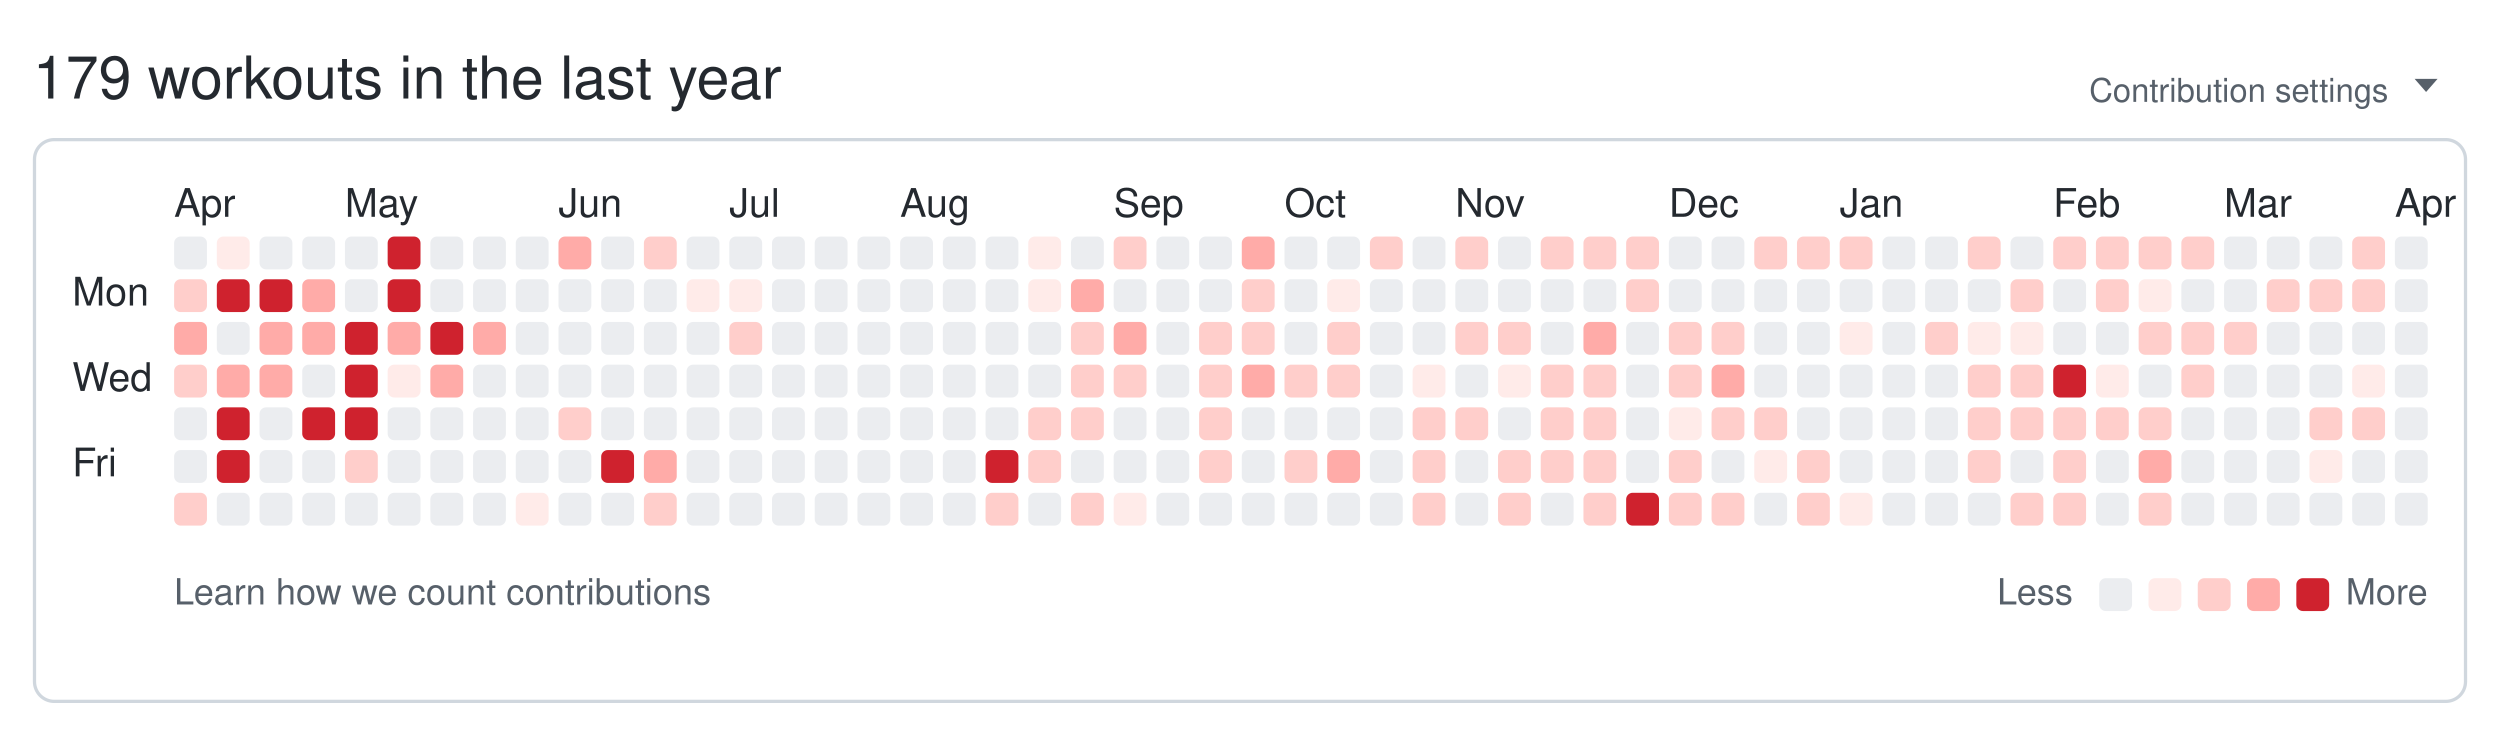
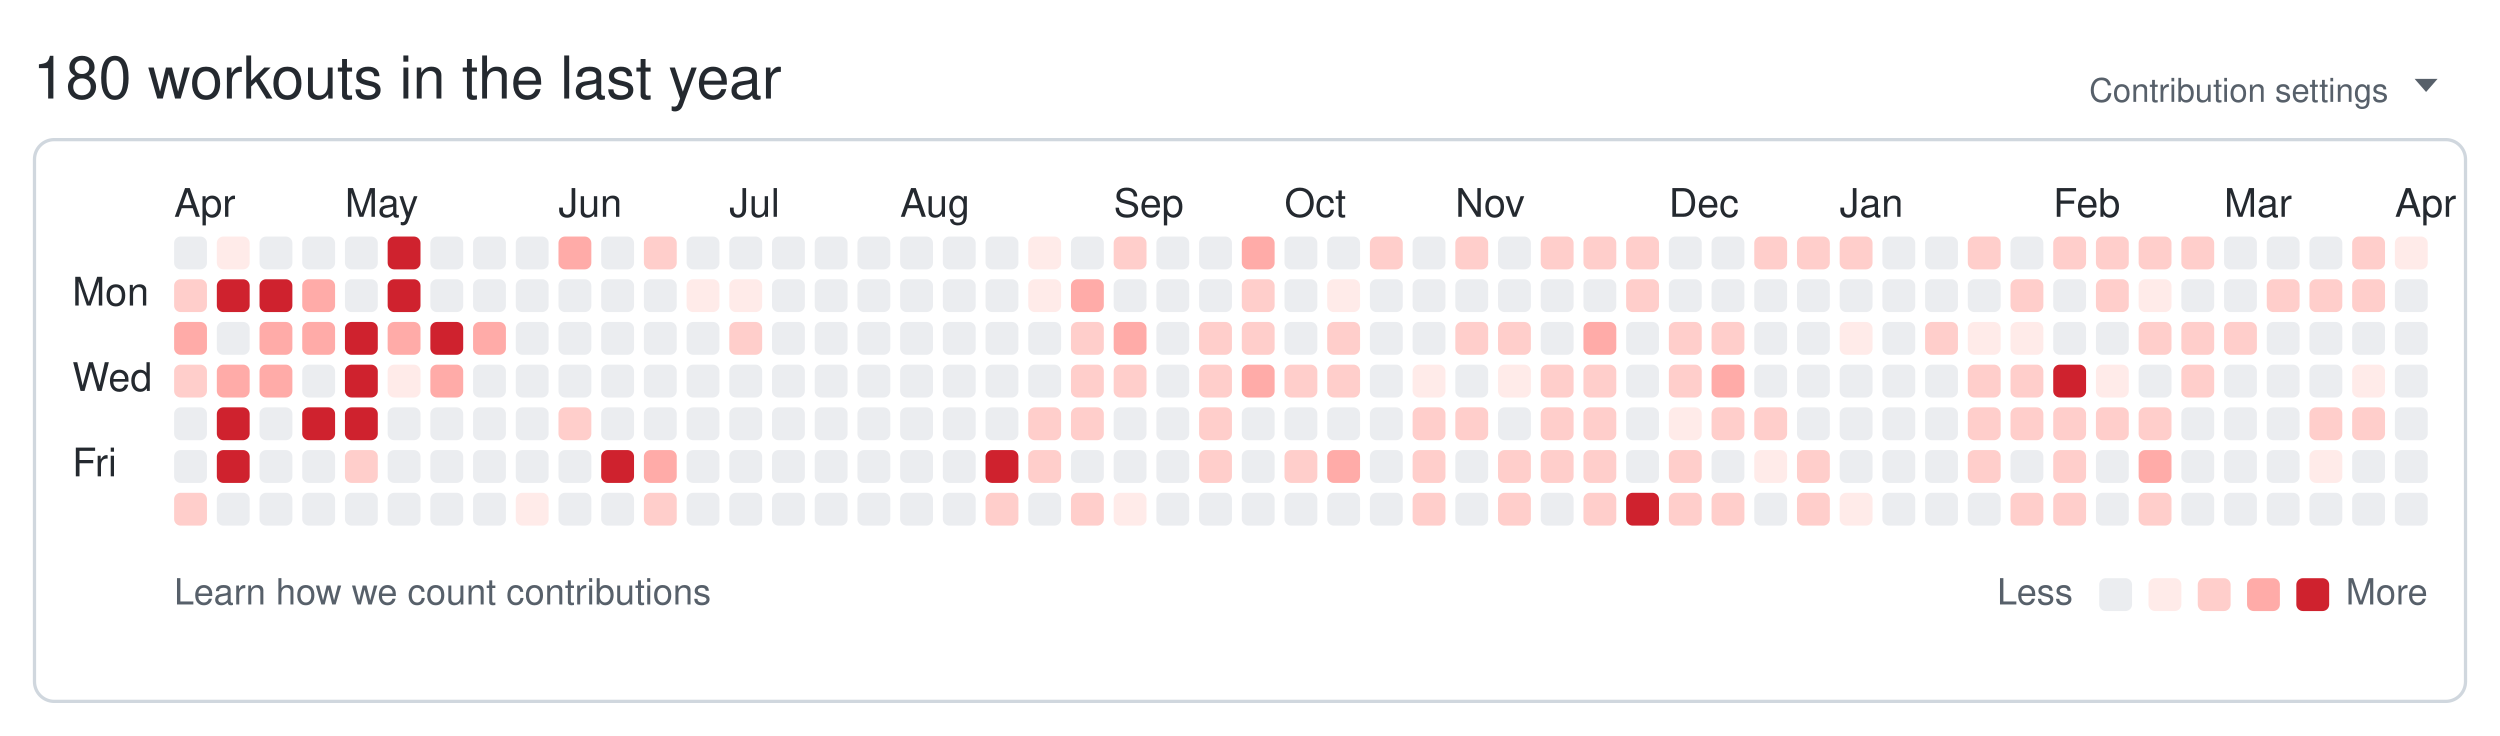
<svg xmlns="http://www.w3.org/2000/svg" width="761" height="224" viewBox="0 0 761 224" role="img" aria-labelledby="git-big-title">
-   <text class="summary" x="10" y="30" fill="#24292f" font-size="18" font-family="-apple-system,BlinkMacSystemFont,Segoe UI,Helvetica,Arial,sans-serif">179 workouts in the last year</text>
+   <text class="summary" x="10" y="30" fill="#24292f" font-size="18" font-family="-apple-system,BlinkMacSystemFont,Segoe UI,Helvetica,Arial,sans-serif">180 workouts in the last year</text>
  <text class="settings" x="727" y="31" text-anchor="end" fill="#57606a" font-size="10" font-family="-apple-system,BlinkMacSystemFont,Segoe UI,Helvetica,Arial,sans-serif">Contribution settings</text>
  <path class="settings-caret" d="M0 0h7l-3.5 4z" fill="#57606a" transform="translate(735,24)" />
  <rect class="card" x="10.5" y="42.5" width="740" height="171" rx="6" ry="6" fill="none" stroke="#d0d7de" />
  <text class="month" x="53" y="66" fill="#24292f" font-size="12" font-family="-apple-system,BlinkMacSystemFont,Segoe UI,Helvetica,Arial,sans-serif">Apr</text>
  <text class="month" x="105" y="66" fill="#24292f" font-size="12" font-family="-apple-system,BlinkMacSystemFont,Segoe UI,Helvetica,Arial,sans-serif">May</text>
  <text class="month" x="170" y="66" fill="#24292f" font-size="12" font-family="-apple-system,BlinkMacSystemFont,Segoe UI,Helvetica,Arial,sans-serif">Jun</text>
  <text class="month" x="222" y="66" fill="#24292f" font-size="12" font-family="-apple-system,BlinkMacSystemFont,Segoe UI,Helvetica,Arial,sans-serif">Jul</text>
  <text class="month" x="274" y="66" fill="#24292f" font-size="12" font-family="-apple-system,BlinkMacSystemFont,Segoe UI,Helvetica,Arial,sans-serif">Aug</text>
  <text class="month" x="339" y="66" fill="#24292f" font-size="12" font-family="-apple-system,BlinkMacSystemFont,Segoe UI,Helvetica,Arial,sans-serif">Sep</text>
  <text class="month" x="391" y="66" fill="#24292f" font-size="12" font-family="-apple-system,BlinkMacSystemFont,Segoe UI,Helvetica,Arial,sans-serif">Oct</text>
  <text class="month" x="443" y="66" fill="#24292f" font-size="12" font-family="-apple-system,BlinkMacSystemFont,Segoe UI,Helvetica,Arial,sans-serif">Nov</text>
  <text class="month" x="508" y="66" fill="#24292f" font-size="12" font-family="-apple-system,BlinkMacSystemFont,Segoe UI,Helvetica,Arial,sans-serif">Dec</text>
  <text class="month" x="560" y="66" fill="#24292f" font-size="12" font-family="-apple-system,BlinkMacSystemFont,Segoe UI,Helvetica,Arial,sans-serif">Jan</text>
  <text class="month" x="625" y="66" fill="#24292f" font-size="12" font-family="-apple-system,BlinkMacSystemFont,Segoe UI,Helvetica,Arial,sans-serif">Feb</text>
  <text class="month" x="677" y="66" fill="#24292f" font-size="12" font-family="-apple-system,BlinkMacSystemFont,Segoe UI,Helvetica,Arial,sans-serif">Mar</text>
  <text class="month" x="729" y="66" fill="#24292f" font-size="12" font-family="-apple-system,BlinkMacSystemFont,Segoe UI,Helvetica,Arial,sans-serif">Apr</text>
  <text class="wday" x="22" y="93" fill="#24292f" font-size="12" font-family="-apple-system,BlinkMacSystemFont,Segoe UI,Helvetica,Arial,sans-serif">Mon</text>
  <text class="wday" x="22" y="119" fill="#24292f" font-size="12" font-family="-apple-system,BlinkMacSystemFont,Segoe UI,Helvetica,Arial,sans-serif">Wed</text>
  <text class="wday" x="22" y="145" fill="#24292f" font-size="12" font-family="-apple-system,BlinkMacSystemFont,Segoe UI,Helvetica,Arial,sans-serif">Fri</text>
  <g>
    <rect class="day" width="10" height="10" x="53" y="72" rx="2" ry="2" data-date="2025-03-30" data-level="0" fill="#ebedf0" />
    <rect class="day" width="10" height="10" x="53" y="85" rx="2" ry="2" data-date="2025-03-31" data-level="2" fill="#ffcecb" />
    <rect class="day" width="10" height="10" x="53" y="98" rx="2" ry="2" data-date="2025-04-01" data-level="3" fill="#ffaba8" />
    <rect class="day" width="10" height="10" x="53" y="111" rx="2" ry="2" data-date="2025-04-02" data-level="2" fill="#ffcecb" />
    <rect class="day" width="10" height="10" x="53" y="124" rx="2" ry="2" data-date="2025-04-03" data-level="0" fill="#ebedf0" />
    <rect class="day" width="10" height="10" x="53" y="137" rx="2" ry="2" data-date="2025-04-04" data-level="0" fill="#ebedf0" />
    <rect class="day" width="10" height="10" x="53" y="150" rx="2" ry="2" data-date="2025-04-05" data-level="2" fill="#ffcecb" />
    <rect class="day" width="10" height="10" x="66" y="72" rx="2" ry="2" data-date="2025-04-06" data-level="1" fill="#ffebe9" />
    <rect class="day" width="10" height="10" x="66" y="85" rx="2" ry="2" data-date="2025-04-07" data-level="4" fill="#cf222e" />
    <rect class="day" width="10" height="10" x="66" y="98" rx="2" ry="2" data-date="2025-04-08" data-level="0" fill="#ebedf0" />
    <rect class="day" width="10" height="10" x="66" y="111" rx="2" ry="2" data-date="2025-04-09" data-level="3" fill="#ffaba8" />
    <rect class="day" width="10" height="10" x="66" y="124" rx="2" ry="2" data-date="2025-04-10" data-level="4" fill="#cf222e" />
    <rect class="day" width="10" height="10" x="66" y="137" rx="2" ry="2" data-date="2025-04-11" data-level="4" fill="#cf222e" />
    <rect class="day" width="10" height="10" x="66" y="150" rx="2" ry="2" data-date="2025-04-12" data-level="0" fill="#ebedf0" />
    <rect class="day" width="10" height="10" x="79" y="72" rx="2" ry="2" data-date="2025-04-13" data-level="0" fill="#ebedf0" />
    <rect class="day" width="10" height="10" x="79" y="85" rx="2" ry="2" data-date="2025-04-14" data-level="4" fill="#cf222e" />
    <rect class="day" width="10" height="10" x="79" y="98" rx="2" ry="2" data-date="2025-04-15" data-level="3" fill="#ffaba8" />
    <rect class="day" width="10" height="10" x="79" y="111" rx="2" ry="2" data-date="2025-04-16" data-level="3" fill="#ffaba8" />
    <rect class="day" width="10" height="10" x="79" y="124" rx="2" ry="2" data-date="2025-04-17" data-level="0" fill="#ebedf0" />
    <rect class="day" width="10" height="10" x="79" y="137" rx="2" ry="2" data-date="2025-04-18" data-level="0" fill="#ebedf0" />
    <rect class="day" width="10" height="10" x="79" y="150" rx="2" ry="2" data-date="2025-04-19" data-level="0" fill="#ebedf0" />
    <rect class="day" width="10" height="10" x="92" y="72" rx="2" ry="2" data-date="2025-04-20" data-level="0" fill="#ebedf0" />
    <rect class="day" width="10" height="10" x="92" y="85" rx="2" ry="2" data-date="2025-04-21" data-level="3" fill="#ffaba8" />
    <rect class="day" width="10" height="10" x="92" y="98" rx="2" ry="2" data-date="2025-04-22" data-level="3" fill="#ffaba8" />
    <rect class="day" width="10" height="10" x="92" y="111" rx="2" ry="2" data-date="2025-04-23" data-level="0" fill="#ebedf0" />
    <rect class="day" width="10" height="10" x="92" y="124" rx="2" ry="2" data-date="2025-04-24" data-level="4" fill="#cf222e" />
    <rect class="day" width="10" height="10" x="92" y="137" rx="2" ry="2" data-date="2025-04-25" data-level="0" fill="#ebedf0" />
    <rect class="day" width="10" height="10" x="92" y="150" rx="2" ry="2" data-date="2025-04-26" data-level="0" fill="#ebedf0" />
    <rect class="day" width="10" height="10" x="105" y="72" rx="2" ry="2" data-date="2025-04-27" data-level="0" fill="#ebedf0" />
    <rect class="day" width="10" height="10" x="105" y="85" rx="2" ry="2" data-date="2025-04-28" data-level="0" fill="#ebedf0" />
    <rect class="day" width="10" height="10" x="105" y="98" rx="2" ry="2" data-date="2025-04-29" data-level="4" fill="#cf222e" />
    <rect class="day" width="10" height="10" x="105" y="111" rx="2" ry="2" data-date="2025-04-30" data-level="4" fill="#cf222e" />
    <rect class="day" width="10" height="10" x="105" y="124" rx="2" ry="2" data-date="2025-05-01" data-level="4" fill="#cf222e" />
    <rect class="day" width="10" height="10" x="105" y="137" rx="2" ry="2" data-date="2025-05-02" data-level="2" fill="#ffcecb" />
    <rect class="day" width="10" height="10" x="105" y="150" rx="2" ry="2" data-date="2025-05-03" data-level="0" fill="#ebedf0" />
    <rect class="day" width="10" height="10" x="118" y="72" rx="2" ry="2" data-date="2025-05-04" data-level="4" fill="#cf222e" />
    <rect class="day" width="10" height="10" x="118" y="85" rx="2" ry="2" data-date="2025-05-05" data-level="4" fill="#cf222e" />
    <rect class="day" width="10" height="10" x="118" y="98" rx="2" ry="2" data-date="2025-05-06" data-level="3" fill="#ffaba8" />
    <rect class="day" width="10" height="10" x="118" y="111" rx="2" ry="2" data-date="2025-05-07" data-level="1" fill="#ffebe9" />
    <rect class="day" width="10" height="10" x="118" y="124" rx="2" ry="2" data-date="2025-05-08" data-level="0" fill="#ebedf0" />
    <rect class="day" width="10" height="10" x="118" y="137" rx="2" ry="2" data-date="2025-05-09" data-level="0" fill="#ebedf0" />
    <rect class="day" width="10" height="10" x="118" y="150" rx="2" ry="2" data-date="2025-05-10" data-level="0" fill="#ebedf0" />
    <rect class="day" width="10" height="10" x="131" y="72" rx="2" ry="2" data-date="2025-05-11" data-level="0" fill="#ebedf0" />
    <rect class="day" width="10" height="10" x="131" y="85" rx="2" ry="2" data-date="2025-05-12" data-level="0" fill="#ebedf0" />
    <rect class="day" width="10" height="10" x="131" y="98" rx="2" ry="2" data-date="2025-05-13" data-level="4" fill="#cf222e" />
    <rect class="day" width="10" height="10" x="131" y="111" rx="2" ry="2" data-date="2025-05-14" data-level="3" fill="#ffaba8" />
    <rect class="day" width="10" height="10" x="131" y="124" rx="2" ry="2" data-date="2025-05-15" data-level="0" fill="#ebedf0" />
    <rect class="day" width="10" height="10" x="131" y="137" rx="2" ry="2" data-date="2025-05-16" data-level="0" fill="#ebedf0" />
    <rect class="day" width="10" height="10" x="131" y="150" rx="2" ry="2" data-date="2025-05-17" data-level="0" fill="#ebedf0" />
    <rect class="day" width="10" height="10" x="144" y="72" rx="2" ry="2" data-date="2025-05-18" data-level="0" fill="#ebedf0" />
    <rect class="day" width="10" height="10" x="144" y="85" rx="2" ry="2" data-date="2025-05-19" data-level="0" fill="#ebedf0" />
    <rect class="day" width="10" height="10" x="144" y="98" rx="2" ry="2" data-date="2025-05-20" data-level="3" fill="#ffaba8" />
    <rect class="day" width="10" height="10" x="144" y="111" rx="2" ry="2" data-date="2025-05-21" data-level="0" fill="#ebedf0" />
    <rect class="day" width="10" height="10" x="144" y="124" rx="2" ry="2" data-date="2025-05-22" data-level="0" fill="#ebedf0" />
    <rect class="day" width="10" height="10" x="144" y="137" rx="2" ry="2" data-date="2025-05-23" data-level="0" fill="#ebedf0" />
    <rect class="day" width="10" height="10" x="144" y="150" rx="2" ry="2" data-date="2025-05-24" data-level="0" fill="#ebedf0" />
    <rect class="day" width="10" height="10" x="157" y="72" rx="2" ry="2" data-date="2025-05-25" data-level="0" fill="#ebedf0" />
    <rect class="day" width="10" height="10" x="157" y="85" rx="2" ry="2" data-date="2025-05-26" data-level="0" fill="#ebedf0" />
    <rect class="day" width="10" height="10" x="157" y="98" rx="2" ry="2" data-date="2025-05-27" data-level="0" fill="#ebedf0" />
    <rect class="day" width="10" height="10" x="157" y="111" rx="2" ry="2" data-date="2025-05-28" data-level="0" fill="#ebedf0" />
    <rect class="day" width="10" height="10" x="157" y="124" rx="2" ry="2" data-date="2025-05-29" data-level="0" fill="#ebedf0" />
    <rect class="day" width="10" height="10" x="157" y="137" rx="2" ry="2" data-date="2025-05-30" data-level="0" fill="#ebedf0" />
    <rect class="day" width="10" height="10" x="157" y="150" rx="2" ry="2" data-date="2025-05-31" data-level="1" fill="#ffebe9" />
    <rect class="day" width="10" height="10" x="170" y="72" rx="2" ry="2" data-date="2025-06-01" data-level="3" fill="#ffaba8" />
    <rect class="day" width="10" height="10" x="170" y="85" rx="2" ry="2" data-date="2025-06-02" data-level="0" fill="#ebedf0" />
    <rect class="day" width="10" height="10" x="170" y="98" rx="2" ry="2" data-date="2025-06-03" data-level="0" fill="#ebedf0" />
    <rect class="day" width="10" height="10" x="170" y="111" rx="2" ry="2" data-date="2025-06-04" data-level="0" fill="#ebedf0" />
    <rect class="day" width="10" height="10" x="170" y="124" rx="2" ry="2" data-date="2025-06-05" data-level="2" fill="#ffcecb" />
    <rect class="day" width="10" height="10" x="170" y="137" rx="2" ry="2" data-date="2025-06-06" data-level="0" fill="#ebedf0" />
    <rect class="day" width="10" height="10" x="170" y="150" rx="2" ry="2" data-date="2025-06-07" data-level="0" fill="#ebedf0" />
    <rect class="day" width="10" height="10" x="183" y="72" rx="2" ry="2" data-date="2025-06-08" data-level="0" fill="#ebedf0" />
    <rect class="day" width="10" height="10" x="183" y="85" rx="2" ry="2" data-date="2025-06-09" data-level="0" fill="#ebedf0" />
    <rect class="day" width="10" height="10" x="183" y="98" rx="2" ry="2" data-date="2025-06-10" data-level="0" fill="#ebedf0" />
    <rect class="day" width="10" height="10" x="183" y="111" rx="2" ry="2" data-date="2025-06-11" data-level="0" fill="#ebedf0" />
    <rect class="day" width="10" height="10" x="183" y="124" rx="2" ry="2" data-date="2025-06-12" data-level="0" fill="#ebedf0" />
    <rect class="day" width="10" height="10" x="183" y="137" rx="2" ry="2" data-date="2025-06-13" data-level="4" fill="#cf222e" />
    <rect class="day" width="10" height="10" x="183" y="150" rx="2" ry="2" data-date="2025-06-14" data-level="0" fill="#ebedf0" />
    <rect class="day" width="10" height="10" x="196" y="72" rx="2" ry="2" data-date="2025-06-15" data-level="2" fill="#ffcecb" />
    <rect class="day" width="10" height="10" x="196" y="85" rx="2" ry="2" data-date="2025-06-16" data-level="0" fill="#ebedf0" />
    <rect class="day" width="10" height="10" x="196" y="98" rx="2" ry="2" data-date="2025-06-17" data-level="0" fill="#ebedf0" />
    <rect class="day" width="10" height="10" x="196" y="111" rx="2" ry="2" data-date="2025-06-18" data-level="0" fill="#ebedf0" />
    <rect class="day" width="10" height="10" x="196" y="124" rx="2" ry="2" data-date="2025-06-19" data-level="0" fill="#ebedf0" />
    <rect class="day" width="10" height="10" x="196" y="137" rx="2" ry="2" data-date="2025-06-20" data-level="3" fill="#ffaba8" />
    <rect class="day" width="10" height="10" x="196" y="150" rx="2" ry="2" data-date="2025-06-21" data-level="2" fill="#ffcecb" />
    <rect class="day" width="10" height="10" x="209" y="72" rx="2" ry="2" data-date="2025-06-22" data-level="0" fill="#ebedf0" />
    <rect class="day" width="10" height="10" x="209" y="85" rx="2" ry="2" data-date="2025-06-23" data-level="1" fill="#ffebe9" />
    <rect class="day" width="10" height="10" x="209" y="98" rx="2" ry="2" data-date="2025-06-24" data-level="0" fill="#ebedf0" />
    <rect class="day" width="10" height="10" x="209" y="111" rx="2" ry="2" data-date="2025-06-25" data-level="0" fill="#ebedf0" />
    <rect class="day" width="10" height="10" x="209" y="124" rx="2" ry="2" data-date="2025-06-26" data-level="0" fill="#ebedf0" />
    <rect class="day" width="10" height="10" x="209" y="137" rx="2" ry="2" data-date="2025-06-27" data-level="0" fill="#ebedf0" />
    <rect class="day" width="10" height="10" x="209" y="150" rx="2" ry="2" data-date="2025-06-28" data-level="0" fill="#ebedf0" />
    <rect class="day" width="10" height="10" x="222" y="72" rx="2" ry="2" data-date="2025-06-29" data-level="0" fill="#ebedf0" />
    <rect class="day" width="10" height="10" x="222" y="85" rx="2" ry="2" data-date="2025-06-30" data-level="1" fill="#ffebe9" />
    <rect class="day" width="10" height="10" x="222" y="98" rx="2" ry="2" data-date="2025-07-01" data-level="2" fill="#ffcecb" />
    <rect class="day" width="10" height="10" x="222" y="111" rx="2" ry="2" data-date="2025-07-02" data-level="0" fill="#ebedf0" />
    <rect class="day" width="10" height="10" x="222" y="124" rx="2" ry="2" data-date="2025-07-03" data-level="0" fill="#ebedf0" />
    <rect class="day" width="10" height="10" x="222" y="137" rx="2" ry="2" data-date="2025-07-04" data-level="0" fill="#ebedf0" />
    <rect class="day" width="10" height="10" x="222" y="150" rx="2" ry="2" data-date="2025-07-05" data-level="0" fill="#ebedf0" />
    <rect class="day" width="10" height="10" x="235" y="72" rx="2" ry="2" data-date="2025-07-06" data-level="0" fill="#ebedf0" />
    <rect class="day" width="10" height="10" x="235" y="85" rx="2" ry="2" data-date="2025-07-07" data-level="0" fill="#ebedf0" />
    <rect class="day" width="10" height="10" x="235" y="98" rx="2" ry="2" data-date="2025-07-08" data-level="0" fill="#ebedf0" />
    <rect class="day" width="10" height="10" x="235" y="111" rx="2" ry="2" data-date="2025-07-09" data-level="0" fill="#ebedf0" />
    <rect class="day" width="10" height="10" x="235" y="124" rx="2" ry="2" data-date="2025-07-10" data-level="0" fill="#ebedf0" />
    <rect class="day" width="10" height="10" x="235" y="137" rx="2" ry="2" data-date="2025-07-11" data-level="0" fill="#ebedf0" />
    <rect class="day" width="10" height="10" x="235" y="150" rx="2" ry="2" data-date="2025-07-12" data-level="0" fill="#ebedf0" />
    <rect class="day" width="10" height="10" x="248" y="72" rx="2" ry="2" data-date="2025-07-13" data-level="0" fill="#ebedf0" />
    <rect class="day" width="10" height="10" x="248" y="85" rx="2" ry="2" data-date="2025-07-14" data-level="0" fill="#ebedf0" />
    <rect class="day" width="10" height="10" x="248" y="98" rx="2" ry="2" data-date="2025-07-15" data-level="0" fill="#ebedf0" />
    <rect class="day" width="10" height="10" x="248" y="111" rx="2" ry="2" data-date="2025-07-16" data-level="0" fill="#ebedf0" />
    <rect class="day" width="10" height="10" x="248" y="124" rx="2" ry="2" data-date="2025-07-17" data-level="0" fill="#ebedf0" />
    <rect class="day" width="10" height="10" x="248" y="137" rx="2" ry="2" data-date="2025-07-18" data-level="0" fill="#ebedf0" />
    <rect class="day" width="10" height="10" x="248" y="150" rx="2" ry="2" data-date="2025-07-19" data-level="0" fill="#ebedf0" />
    <rect class="day" width="10" height="10" x="261" y="72" rx="2" ry="2" data-date="2025-07-20" data-level="0" fill="#ebedf0" />
    <rect class="day" width="10" height="10" x="261" y="85" rx="2" ry="2" data-date="2025-07-21" data-level="0" fill="#ebedf0" />
    <rect class="day" width="10" height="10" x="261" y="98" rx="2" ry="2" data-date="2025-07-22" data-level="0" fill="#ebedf0" />
    <rect class="day" width="10" height="10" x="261" y="111" rx="2" ry="2" data-date="2025-07-23" data-level="0" fill="#ebedf0" />
    <rect class="day" width="10" height="10" x="261" y="124" rx="2" ry="2" data-date="2025-07-24" data-level="0" fill="#ebedf0" />
    <rect class="day" width="10" height="10" x="261" y="137" rx="2" ry="2" data-date="2025-07-25" data-level="0" fill="#ebedf0" />
    <rect class="day" width="10" height="10" x="261" y="150" rx="2" ry="2" data-date="2025-07-26" data-level="0" fill="#ebedf0" />
    <rect class="day" width="10" height="10" x="274" y="72" rx="2" ry="2" data-date="2025-07-27" data-level="0" fill="#ebedf0" />
    <rect class="day" width="10" height="10" x="274" y="85" rx="2" ry="2" data-date="2025-07-28" data-level="0" fill="#ebedf0" />
    <rect class="day" width="10" height="10" x="274" y="98" rx="2" ry="2" data-date="2025-07-29" data-level="0" fill="#ebedf0" />
    <rect class="day" width="10" height="10" x="274" y="111" rx="2" ry="2" data-date="2025-07-30" data-level="0" fill="#ebedf0" />
    <rect class="day" width="10" height="10" x="274" y="124" rx="2" ry="2" data-date="2025-07-31" data-level="0" fill="#ebedf0" />
    <rect class="day" width="10" height="10" x="274" y="137" rx="2" ry="2" data-date="2025-08-01" data-level="0" fill="#ebedf0" />
    <rect class="day" width="10" height="10" x="274" y="150" rx="2" ry="2" data-date="2025-08-02" data-level="0" fill="#ebedf0" />
    <rect class="day" width="10" height="10" x="287" y="72" rx="2" ry="2" data-date="2025-08-03" data-level="0" fill="#ebedf0" />
    <rect class="day" width="10" height="10" x="287" y="85" rx="2" ry="2" data-date="2025-08-04" data-level="0" fill="#ebedf0" />
    <rect class="day" width="10" height="10" x="287" y="98" rx="2" ry="2" data-date="2025-08-05" data-level="0" fill="#ebedf0" />
    <rect class="day" width="10" height="10" x="287" y="111" rx="2" ry="2" data-date="2025-08-06" data-level="0" fill="#ebedf0" />
    <rect class="day" width="10" height="10" x="287" y="124" rx="2" ry="2" data-date="2025-08-07" data-level="0" fill="#ebedf0" />
    <rect class="day" width="10" height="10" x="287" y="137" rx="2" ry="2" data-date="2025-08-08" data-level="0" fill="#ebedf0" />
    <rect class="day" width="10" height="10" x="287" y="150" rx="2" ry="2" data-date="2025-08-09" data-level="0" fill="#ebedf0" />
    <rect class="day" width="10" height="10" x="300" y="72" rx="2" ry="2" data-date="2025-08-10" data-level="0" fill="#ebedf0" />
    <rect class="day" width="10" height="10" x="300" y="85" rx="2" ry="2" data-date="2025-08-11" data-level="0" fill="#ebedf0" />
    <rect class="day" width="10" height="10" x="300" y="98" rx="2" ry="2" data-date="2025-08-12" data-level="0" fill="#ebedf0" />
    <rect class="day" width="10" height="10" x="300" y="111" rx="2" ry="2" data-date="2025-08-13" data-level="0" fill="#ebedf0" />
    <rect class="day" width="10" height="10" x="300" y="124" rx="2" ry="2" data-date="2025-08-14" data-level="0" fill="#ebedf0" />
    <rect class="day" width="10" height="10" x="300" y="137" rx="2" ry="2" data-date="2025-08-15" data-level="4" fill="#cf222e" />
    <rect class="day" width="10" height="10" x="300" y="150" rx="2" ry="2" data-date="2025-08-16" data-level="2" fill="#ffcecb" />
    <rect class="day" width="10" height="10" x="313" y="72" rx="2" ry="2" data-date="2025-08-17" data-level="1" fill="#ffebe9" />
    <rect class="day" width="10" height="10" x="313" y="85" rx="2" ry="2" data-date="2025-08-18" data-level="1" fill="#ffebe9" />
    <rect class="day" width="10" height="10" x="313" y="98" rx="2" ry="2" data-date="2025-08-19" data-level="0" fill="#ebedf0" />
    <rect class="day" width="10" height="10" x="313" y="111" rx="2" ry="2" data-date="2025-08-20" data-level="0" fill="#ebedf0" />
    <rect class="day" width="10" height="10" x="313" y="124" rx="2" ry="2" data-date="2025-08-21" data-level="2" fill="#ffcecb" />
    <rect class="day" width="10" height="10" x="313" y="137" rx="2" ry="2" data-date="2025-08-22" data-level="2" fill="#ffcecb" />
    <rect class="day" width="10" height="10" x="313" y="150" rx="2" ry="2" data-date="2025-08-23" data-level="0" fill="#ebedf0" />
    <rect class="day" width="10" height="10" x="326" y="72" rx="2" ry="2" data-date="2025-08-24" data-level="0" fill="#ebedf0" />
    <rect class="day" width="10" height="10" x="326" y="85" rx="2" ry="2" data-date="2025-08-25" data-level="3" fill="#ffaba8" />
    <rect class="day" width="10" height="10" x="326" y="98" rx="2" ry="2" data-date="2025-08-26" data-level="2" fill="#ffcecb" />
    <rect class="day" width="10" height="10" x="326" y="111" rx="2" ry="2" data-date="2025-08-27" data-level="2" fill="#ffcecb" />
    <rect class="day" width="10" height="10" x="326" y="124" rx="2" ry="2" data-date="2025-08-28" data-level="2" fill="#ffcecb" />
    <rect class="day" width="10" height="10" x="326" y="137" rx="2" ry="2" data-date="2025-08-29" data-level="0" fill="#ebedf0" />
    <rect class="day" width="10" height="10" x="326" y="150" rx="2" ry="2" data-date="2025-08-30" data-level="2" fill="#ffcecb" />
    <rect class="day" width="10" height="10" x="339" y="72" rx="2" ry="2" data-date="2025-08-31" data-level="2" fill="#ffcecb" />
    <rect class="day" width="10" height="10" x="339" y="85" rx="2" ry="2" data-date="2025-09-01" data-level="0" fill="#ebedf0" />
    <rect class="day" width="10" height="10" x="339" y="98" rx="2" ry="2" data-date="2025-09-02" data-level="3" fill="#ffaba8" />
    <rect class="day" width="10" height="10" x="339" y="111" rx="2" ry="2" data-date="2025-09-03" data-level="2" fill="#ffcecb" />
    <rect class="day" width="10" height="10" x="339" y="124" rx="2" ry="2" data-date="2025-09-04" data-level="0" fill="#ebedf0" />
    <rect class="day" width="10" height="10" x="339" y="137" rx="2" ry="2" data-date="2025-09-05" data-level="0" fill="#ebedf0" />
    <rect class="day" width="10" height="10" x="339" y="150" rx="2" ry="2" data-date="2025-09-06" data-level="1" fill="#ffebe9" />
    <rect class="day" width="10" height="10" x="352" y="72" rx="2" ry="2" data-date="2025-09-07" data-level="0" fill="#ebedf0" />
    <rect class="day" width="10" height="10" x="352" y="85" rx="2" ry="2" data-date="2025-09-08" data-level="0" fill="#ebedf0" />
    <rect class="day" width="10" height="10" x="352" y="98" rx="2" ry="2" data-date="2025-09-09" data-level="0" fill="#ebedf0" />
    <rect class="day" width="10" height="10" x="352" y="111" rx="2" ry="2" data-date="2025-09-10" data-level="0" fill="#ebedf0" />
    <rect class="day" width="10" height="10" x="352" y="124" rx="2" ry="2" data-date="2025-09-11" data-level="0" fill="#ebedf0" />
    <rect class="day" width="10" height="10" x="352" y="137" rx="2" ry="2" data-date="2025-09-12" data-level="0" fill="#ebedf0" />
    <rect class="day" width="10" height="10" x="352" y="150" rx="2" ry="2" data-date="2025-09-13" data-level="0" fill="#ebedf0" />
    <rect class="day" width="10" height="10" x="365" y="72" rx="2" ry="2" data-date="2025-09-14" data-level="0" fill="#ebedf0" />
    <rect class="day" width="10" height="10" x="365" y="85" rx="2" ry="2" data-date="2025-09-15" data-level="0" fill="#ebedf0" />
    <rect class="day" width="10" height="10" x="365" y="98" rx="2" ry="2" data-date="2025-09-16" data-level="2" fill="#ffcecb" />
    <rect class="day" width="10" height="10" x="365" y="111" rx="2" ry="2" data-date="2025-09-17" data-level="2" fill="#ffcecb" />
    <rect class="day" width="10" height="10" x="365" y="124" rx="2" ry="2" data-date="2025-09-18" data-level="2" fill="#ffcecb" />
    <rect class="day" width="10" height="10" x="365" y="137" rx="2" ry="2" data-date="2025-09-19" data-level="2" fill="#ffcecb" />
    <rect class="day" width="10" height="10" x="365" y="150" rx="2" ry="2" data-date="2025-09-20" data-level="0" fill="#ebedf0" />
    <rect class="day" width="10" height="10" x="378" y="72" rx="2" ry="2" data-date="2025-09-21" data-level="3" fill="#ffaba8" />
    <rect class="day" width="10" height="10" x="378" y="85" rx="2" ry="2" data-date="2025-09-22" data-level="2" fill="#ffcecb" />
    <rect class="day" width="10" height="10" x="378" y="98" rx="2" ry="2" data-date="2025-09-23" data-level="2" fill="#ffcecb" />
    <rect class="day" width="10" height="10" x="378" y="111" rx="2" ry="2" data-date="2025-09-24" data-level="3" fill="#ffaba8" />
    <rect class="day" width="10" height="10" x="378" y="124" rx="2" ry="2" data-date="2025-09-25" data-level="0" fill="#ebedf0" />
    <rect class="day" width="10" height="10" x="378" y="137" rx="2" ry="2" data-date="2025-09-26" data-level="0" fill="#ebedf0" />
    <rect class="day" width="10" height="10" x="378" y="150" rx="2" ry="2" data-date="2025-09-27" data-level="0" fill="#ebedf0" />
    <rect class="day" width="10" height="10" x="391" y="72" rx="2" ry="2" data-date="2025-09-28" data-level="0" fill="#ebedf0" />
    <rect class="day" width="10" height="10" x="391" y="85" rx="2" ry="2" data-date="2025-09-29" data-level="0" fill="#ebedf0" />
    <rect class="day" width="10" height="10" x="391" y="98" rx="2" ry="2" data-date="2025-09-30" data-level="0" fill="#ebedf0" />
    <rect class="day" width="10" height="10" x="391" y="111" rx="2" ry="2" data-date="2025-10-01" data-level="2" fill="#ffcecb" />
    <rect class="day" width="10" height="10" x="391" y="124" rx="2" ry="2" data-date="2025-10-02" data-level="0" fill="#ebedf0" />
    <rect class="day" width="10" height="10" x="391" y="137" rx="2" ry="2" data-date="2025-10-03" data-level="2" fill="#ffcecb" />
    <rect class="day" width="10" height="10" x="391" y="150" rx="2" ry="2" data-date="2025-10-04" data-level="0" fill="#ebedf0" />
    <rect class="day" width="10" height="10" x="404" y="72" rx="2" ry="2" data-date="2025-10-05" data-level="0" fill="#ebedf0" />
    <rect class="day" width="10" height="10" x="404" y="85" rx="2" ry="2" data-date="2025-10-06" data-level="1" fill="#ffebe9" />
    <rect class="day" width="10" height="10" x="404" y="98" rx="2" ry="2" data-date="2025-10-07" data-level="2" fill="#ffcecb" />
    <rect class="day" width="10" height="10" x="404" y="111" rx="2" ry="2" data-date="2025-10-08" data-level="2" fill="#ffcecb" />
    <rect class="day" width="10" height="10" x="404" y="124" rx="2" ry="2" data-date="2025-10-09" data-level="0" fill="#ebedf0" />
    <rect class="day" width="10" height="10" x="404" y="137" rx="2" ry="2" data-date="2025-10-10" data-level="3" fill="#ffaba8" />
    <rect class="day" width="10" height="10" x="404" y="150" rx="2" ry="2" data-date="2025-10-11" data-level="0" fill="#ebedf0" />
    <rect class="day" width="10" height="10" x="417" y="72" rx="2" ry="2" data-date="2025-10-12" data-level="2" fill="#ffcecb" />
    <rect class="day" width="10" height="10" x="417" y="85" rx="2" ry="2" data-date="2025-10-13" data-level="0" fill="#ebedf0" />
    <rect class="day" width="10" height="10" x="417" y="98" rx="2" ry="2" data-date="2025-10-14" data-level="0" fill="#ebedf0" />
    <rect class="day" width="10" height="10" x="417" y="111" rx="2" ry="2" data-date="2025-10-15" data-level="0" fill="#ebedf0" />
    <rect class="day" width="10" height="10" x="417" y="124" rx="2" ry="2" data-date="2025-10-16" data-level="0" fill="#ebedf0" />
    <rect class="day" width="10" height="10" x="417" y="137" rx="2" ry="2" data-date="2025-10-17" data-level="0" fill="#ebedf0" />
    <rect class="day" width="10" height="10" x="417" y="150" rx="2" ry="2" data-date="2025-10-18" data-level="0" fill="#ebedf0" />
    <rect class="day" width="10" height="10" x="430" y="72" rx="2" ry="2" data-date="2025-10-19" data-level="0" fill="#ebedf0" />
    <rect class="day" width="10" height="10" x="430" y="85" rx="2" ry="2" data-date="2025-10-20" data-level="0" fill="#ebedf0" />
    <rect class="day" width="10" height="10" x="430" y="98" rx="2" ry="2" data-date="2025-10-21" data-level="0" fill="#ebedf0" />
    <rect class="day" width="10" height="10" x="430" y="111" rx="2" ry="2" data-date="2025-10-22" data-level="1" fill="#ffebe9" />
    <rect class="day" width="10" height="10" x="430" y="124" rx="2" ry="2" data-date="2025-10-23" data-level="2" fill="#ffcecb" />
    <rect class="day" width="10" height="10" x="430" y="137" rx="2" ry="2" data-date="2025-10-24" data-level="2" fill="#ffcecb" />
    <rect class="day" width="10" height="10" x="430" y="150" rx="2" ry="2" data-date="2025-10-25" data-level="2" fill="#ffcecb" />
    <rect class="day" width="10" height="10" x="443" y="72" rx="2" ry="2" data-date="2025-10-26" data-level="2" fill="#ffcecb" />
    <rect class="day" width="10" height="10" x="443" y="85" rx="2" ry="2" data-date="2025-10-27" data-level="0" fill="#ebedf0" />
    <rect class="day" width="10" height="10" x="443" y="98" rx="2" ry="2" data-date="2025-10-28" data-level="2" fill="#ffcecb" />
    <rect class="day" width="10" height="10" x="443" y="111" rx="2" ry="2" data-date="2025-10-29" data-level="0" fill="#ebedf0" />
    <rect class="day" width="10" height="10" x="443" y="124" rx="2" ry="2" data-date="2025-10-30" data-level="2" fill="#ffcecb" />
    <rect class="day" width="10" height="10" x="443" y="137" rx="2" ry="2" data-date="2025-10-31" data-level="0" fill="#ebedf0" />
    <rect class="day" width="10" height="10" x="443" y="150" rx="2" ry="2" data-date="2025-11-01" data-level="0" fill="#ebedf0" />
    <rect class="day" width="10" height="10" x="456" y="72" rx="2" ry="2" data-date="2025-11-02" data-level="0" fill="#ebedf0" />
    <rect class="day" width="10" height="10" x="456" y="85" rx="2" ry="2" data-date="2025-11-03" data-level="0" fill="#ebedf0" />
    <rect class="day" width="10" height="10" x="456" y="98" rx="2" ry="2" data-date="2025-11-04" data-level="2" fill="#ffcecb" />
    <rect class="day" width="10" height="10" x="456" y="111" rx="2" ry="2" data-date="2025-11-05" data-level="1" fill="#ffebe9" />
    <rect class="day" width="10" height="10" x="456" y="124" rx="2" ry="2" data-date="2025-11-06" data-level="0" fill="#ebedf0" />
    <rect class="day" width="10" height="10" x="456" y="137" rx="2" ry="2" data-date="2025-11-07" data-level="2" fill="#ffcecb" />
    <rect class="day" width="10" height="10" x="456" y="150" rx="2" ry="2" data-date="2025-11-08" data-level="2" fill="#ffcecb" />
    <rect class="day" width="10" height="10" x="469" y="72" rx="2" ry="2" data-date="2025-11-09" data-level="2" fill="#ffcecb" />
    <rect class="day" width="10" height="10" x="469" y="85" rx="2" ry="2" data-date="2025-11-10" data-level="0" fill="#ebedf0" />
    <rect class="day" width="10" height="10" x="469" y="98" rx="2" ry="2" data-date="2025-11-11" data-level="0" fill="#ebedf0" />
    <rect class="day" width="10" height="10" x="469" y="111" rx="2" ry="2" data-date="2025-11-12" data-level="2" fill="#ffcecb" />
    <rect class="day" width="10" height="10" x="469" y="124" rx="2" ry="2" data-date="2025-11-13" data-level="2" fill="#ffcecb" />
    <rect class="day" width="10" height="10" x="469" y="137" rx="2" ry="2" data-date="2025-11-14" data-level="2" fill="#ffcecb" />
    <rect class="day" width="10" height="10" x="469" y="150" rx="2" ry="2" data-date="2025-11-15" data-level="0" fill="#ebedf0" />
    <rect class="day" width="10" height="10" x="482" y="72" rx="2" ry="2" data-date="2025-11-16" data-level="2" fill="#ffcecb" />
    <rect class="day" width="10" height="10" x="482" y="85" rx="2" ry="2" data-date="2025-11-17" data-level="0" fill="#ebedf0" />
    <rect class="day" width="10" height="10" x="482" y="98" rx="2" ry="2" data-date="2025-11-18" data-level="3" fill="#ffaba8" />
    <rect class="day" width="10" height="10" x="482" y="111" rx="2" ry="2" data-date="2025-11-19" data-level="2" fill="#ffcecb" />
    <rect class="day" width="10" height="10" x="482" y="124" rx="2" ry="2" data-date="2025-11-20" data-level="2" fill="#ffcecb" />
    <rect class="day" width="10" height="10" x="482" y="137" rx="2" ry="2" data-date="2025-11-21" data-level="2" fill="#ffcecb" />
    <rect class="day" width="10" height="10" x="482" y="150" rx="2" ry="2" data-date="2025-11-22" data-level="2" fill="#ffcecb" />
    <rect class="day" width="10" height="10" x="495" y="72" rx="2" ry="2" data-date="2025-11-23" data-level="2" fill="#ffcecb" />
    <rect class="day" width="10" height="10" x="495" y="85" rx="2" ry="2" data-date="2025-11-24" data-level="2" fill="#ffcecb" />
    <rect class="day" width="10" height="10" x="495" y="98" rx="2" ry="2" data-date="2025-11-25" data-level="0" fill="#ebedf0" />
    <rect class="day" width="10" height="10" x="495" y="111" rx="2" ry="2" data-date="2025-11-26" data-level="0" fill="#ebedf0" />
    <rect class="day" width="10" height="10" x="495" y="124" rx="2" ry="2" data-date="2025-11-27" data-level="0" fill="#ebedf0" />
    <rect class="day" width="10" height="10" x="495" y="137" rx="2" ry="2" data-date="2025-11-28" data-level="0" fill="#ebedf0" />
    <rect class="day" width="10" height="10" x="495" y="150" rx="2" ry="2" data-date="2025-11-29" data-level="4" fill="#cf222e" />
    <rect class="day" width="10" height="10" x="508" y="72" rx="2" ry="2" data-date="2025-11-30" data-level="0" fill="#ebedf0" />
    <rect class="day" width="10" height="10" x="508" y="85" rx="2" ry="2" data-date="2025-12-01" data-level="0" fill="#ebedf0" />
    <rect class="day" width="10" height="10" x="508" y="98" rx="2" ry="2" data-date="2025-12-02" data-level="2" fill="#ffcecb" />
    <rect class="day" width="10" height="10" x="508" y="111" rx="2" ry="2" data-date="2025-12-03" data-level="2" fill="#ffcecb" />
    <rect class="day" width="10" height="10" x="508" y="124" rx="2" ry="2" data-date="2025-12-04" data-level="1" fill="#ffebe9" />
    <rect class="day" width="10" height="10" x="508" y="137" rx="2" ry="2" data-date="2025-12-05" data-level="2" fill="#ffcecb" />
    <rect class="day" width="10" height="10" x="508" y="150" rx="2" ry="2" data-date="2025-12-06" data-level="2" fill="#ffcecb" />
    <rect class="day" width="10" height="10" x="521" y="72" rx="2" ry="2" data-date="2025-12-07" data-level="0" fill="#ebedf0" />
    <rect class="day" width="10" height="10" x="521" y="85" rx="2" ry="2" data-date="2025-12-08" data-level="0" fill="#ebedf0" />
    <rect class="day" width="10" height="10" x="521" y="98" rx="2" ry="2" data-date="2025-12-09" data-level="2" fill="#ffcecb" />
    <rect class="day" width="10" height="10" x="521" y="111" rx="2" ry="2" data-date="2025-12-10" data-level="3" fill="#ffaba8" />
    <rect class="day" width="10" height="10" x="521" y="124" rx="2" ry="2" data-date="2025-12-11" data-level="2" fill="#ffcecb" />
    <rect class="day" width="10" height="10" x="521" y="137" rx="2" ry="2" data-date="2025-12-12" data-level="0" fill="#ebedf0" />
    <rect class="day" width="10" height="10" x="521" y="150" rx="2" ry="2" data-date="2025-12-13" data-level="2" fill="#ffcecb" />
    <rect class="day" width="10" height="10" x="534" y="72" rx="2" ry="2" data-date="2025-12-14" data-level="2" fill="#ffcecb" />
    <rect class="day" width="10" height="10" x="534" y="85" rx="2" ry="2" data-date="2025-12-15" data-level="0" fill="#ebedf0" />
    <rect class="day" width="10" height="10" x="534" y="98" rx="2" ry="2" data-date="2025-12-16" data-level="0" fill="#ebedf0" />
    <rect class="day" width="10" height="10" x="534" y="111" rx="2" ry="2" data-date="2025-12-17" data-level="0" fill="#ebedf0" />
    <rect class="day" width="10" height="10" x="534" y="124" rx="2" ry="2" data-date="2025-12-18" data-level="2" fill="#ffcecb" />
    <rect class="day" width="10" height="10" x="534" y="137" rx="2" ry="2" data-date="2025-12-19" data-level="1" fill="#ffebe9" />
    <rect class="day" width="10" height="10" x="534" y="150" rx="2" ry="2" data-date="2025-12-20" data-level="0" fill="#ebedf0" />
    <rect class="day" width="10" height="10" x="547" y="72" rx="2" ry="2" data-date="2025-12-21" data-level="2" fill="#ffcecb" />
    <rect class="day" width="10" height="10" x="547" y="85" rx="2" ry="2" data-date="2025-12-22" data-level="0" fill="#ebedf0" />
    <rect class="day" width="10" height="10" x="547" y="98" rx="2" ry="2" data-date="2025-12-23" data-level="0" fill="#ebedf0" />
    <rect class="day" width="10" height="10" x="547" y="111" rx="2" ry="2" data-date="2025-12-24" data-level="0" fill="#ebedf0" />
    <rect class="day" width="10" height="10" x="547" y="124" rx="2" ry="2" data-date="2025-12-25" data-level="0" fill="#ebedf0" />
    <rect class="day" width="10" height="10" x="547" y="137" rx="2" ry="2" data-date="2025-12-26" data-level="2" fill="#ffcecb" />
    <rect class="day" width="10" height="10" x="547" y="150" rx="2" ry="2" data-date="2025-12-27" data-level="2" fill="#ffcecb" />
    <rect class="day" width="10" height="10" x="560" y="72" rx="2" ry="2" data-date="2025-12-28" data-level="2" fill="#ffcecb" />
    <rect class="day" width="10" height="10" x="560" y="85" rx="2" ry="2" data-date="2025-12-29" data-level="0" fill="#ebedf0" />
    <rect class="day" width="10" height="10" x="560" y="98" rx="2" ry="2" data-date="2025-12-30" data-level="1" fill="#ffebe9" />
    <rect class="day" width="10" height="10" x="560" y="111" rx="2" ry="2" data-date="2025-12-31" data-level="0" fill="#ebedf0" />
    <rect class="day" width="10" height="10" x="560" y="124" rx="2" ry="2" data-date="2026-01-01" data-level="0" fill="#ebedf0" />
    <rect class="day" width="10" height="10" x="560" y="137" rx="2" ry="2" data-date="2026-01-02" data-level="0" fill="#ebedf0" />
    <rect class="day" width="10" height="10" x="560" y="150" rx="2" ry="2" data-date="2026-01-03" data-level="1" fill="#ffebe9" />
    <rect class="day" width="10" height="10" x="573" y="72" rx="2" ry="2" data-date="2026-01-04" data-level="0" fill="#ebedf0" />
    <rect class="day" width="10" height="10" x="573" y="85" rx="2" ry="2" data-date="2026-01-05" data-level="0" fill="#ebedf0" />
    <rect class="day" width="10" height="10" x="573" y="98" rx="2" ry="2" data-date="2026-01-06" data-level="0" fill="#ebedf0" />
    <rect class="day" width="10" height="10" x="573" y="111" rx="2" ry="2" data-date="2026-01-07" data-level="0" fill="#ebedf0" />
    <rect class="day" width="10" height="10" x="573" y="124" rx="2" ry="2" data-date="2026-01-08" data-level="0" fill="#ebedf0" />
    <rect class="day" width="10" height="10" x="573" y="137" rx="2" ry="2" data-date="2026-01-09" data-level="0" fill="#ebedf0" />
    <rect class="day" width="10" height="10" x="573" y="150" rx="2" ry="2" data-date="2026-01-10" data-level="0" fill="#ebedf0" />
    <rect class="day" width="10" height="10" x="586" y="72" rx="2" ry="2" data-date="2026-01-11" data-level="0" fill="#ebedf0" />
    <rect class="day" width="10" height="10" x="586" y="85" rx="2" ry="2" data-date="2026-01-12" data-level="0" fill="#ebedf0" />
    <rect class="day" width="10" height="10" x="586" y="98" rx="2" ry="2" data-date="2026-01-13" data-level="2" fill="#ffcecb" />
    <rect class="day" width="10" height="10" x="586" y="111" rx="2" ry="2" data-date="2026-01-14" data-level="0" fill="#ebedf0" />
    <rect class="day" width="10" height="10" x="586" y="124" rx="2" ry="2" data-date="2026-01-15" data-level="0" fill="#ebedf0" />
    <rect class="day" width="10" height="10" x="586" y="137" rx="2" ry="2" data-date="2026-01-16" data-level="0" fill="#ebedf0" />
    <rect class="day" width="10" height="10" x="586" y="150" rx="2" ry="2" data-date="2026-01-17" data-level="0" fill="#ebedf0" />
    <rect class="day" width="10" height="10" x="599" y="72" rx="2" ry="2" data-date="2026-01-18" data-level="2" fill="#ffcecb" />
    <rect class="day" width="10" height="10" x="599" y="85" rx="2" ry="2" data-date="2026-01-19" data-level="0" fill="#ebedf0" />
    <rect class="day" width="10" height="10" x="599" y="98" rx="2" ry="2" data-date="2026-01-20" data-level="1" fill="#ffebe9" />
    <rect class="day" width="10" height="10" x="599" y="111" rx="2" ry="2" data-date="2026-01-21" data-level="2" fill="#ffcecb" />
    <rect class="day" width="10" height="10" x="599" y="124" rx="2" ry="2" data-date="2026-01-22" data-level="2" fill="#ffcecb" />
    <rect class="day" width="10" height="10" x="599" y="137" rx="2" ry="2" data-date="2026-01-23" data-level="2" fill="#ffcecb" />
    <rect class="day" width="10" height="10" x="599" y="150" rx="2" ry="2" data-date="2026-01-24" data-level="0" fill="#ebedf0" />
    <rect class="day" width="10" height="10" x="612" y="72" rx="2" ry="2" data-date="2026-01-25" data-level="0" fill="#ebedf0" />
    <rect class="day" width="10" height="10" x="612" y="85" rx="2" ry="2" data-date="2026-01-26" data-level="2" fill="#ffcecb" />
    <rect class="day" width="10" height="10" x="612" y="98" rx="2" ry="2" data-date="2026-01-27" data-level="1" fill="#ffebe9" />
    <rect class="day" width="10" height="10" x="612" y="111" rx="2" ry="2" data-date="2026-01-28" data-level="2" fill="#ffcecb" />
    <rect class="day" width="10" height="10" x="612" y="124" rx="2" ry="2" data-date="2026-01-29" data-level="2" fill="#ffcecb" />
    <rect class="day" width="10" height="10" x="612" y="137" rx="2" ry="2" data-date="2026-01-30" data-level="0" fill="#ebedf0" />
    <rect class="day" width="10" height="10" x="612" y="150" rx="2" ry="2" data-date="2026-01-31" data-level="2" fill="#ffcecb" />
    <rect class="day" width="10" height="10" x="625" y="72" rx="2" ry="2" data-date="2026-02-01" data-level="2" fill="#ffcecb" />
    <rect class="day" width="10" height="10" x="625" y="85" rx="2" ry="2" data-date="2026-02-02" data-level="0" fill="#ebedf0" />
    <rect class="day" width="10" height="10" x="625" y="98" rx="2" ry="2" data-date="2026-02-03" data-level="0" fill="#ebedf0" />
    <rect class="day" width="10" height="10" x="625" y="111" rx="2" ry="2" data-date="2026-02-04" data-level="4" fill="#cf222e" />
    <rect class="day" width="10" height="10" x="625" y="124" rx="2" ry="2" data-date="2026-02-05" data-level="2" fill="#ffcecb" />
    <rect class="day" width="10" height="10" x="625" y="137" rx="2" ry="2" data-date="2026-02-06" data-level="2" fill="#ffcecb" />
    <rect class="day" width="10" height="10" x="625" y="150" rx="2" ry="2" data-date="2026-02-07" data-level="2" fill="#ffcecb" />
    <rect class="day" width="10" height="10" x="638" y="72" rx="2" ry="2" data-date="2026-02-08" data-level="2" fill="#ffcecb" />
    <rect class="day" width="10" height="10" x="638" y="85" rx="2" ry="2" data-date="2026-02-09" data-level="2" fill="#ffcecb" />
    <rect class="day" width="10" height="10" x="638" y="98" rx="2" ry="2" data-date="2026-02-10" data-level="0" fill="#ebedf0" />
    <rect class="day" width="10" height="10" x="638" y="111" rx="2" ry="2" data-date="2026-02-11" data-level="1" fill="#ffebe9" />
    <rect class="day" width="10" height="10" x="638" y="124" rx="2" ry="2" data-date="2026-02-12" data-level="2" fill="#ffcecb" />
    <rect class="day" width="10" height="10" x="638" y="137" rx="2" ry="2" data-date="2026-02-13" data-level="0" fill="#ebedf0" />
    <rect class="day" width="10" height="10" x="638" y="150" rx="2" ry="2" data-date="2026-02-14" data-level="0" fill="#ebedf0" />
    <rect class="day" width="10" height="10" x="651" y="72" rx="2" ry="2" data-date="2026-02-15" data-level="2" fill="#ffcecb" />
    <rect class="day" width="10" height="10" x="651" y="85" rx="2" ry="2" data-date="2026-02-16" data-level="1" fill="#ffebe9" />
    <rect class="day" width="10" height="10" x="651" y="98" rx="2" ry="2" data-date="2026-02-17" data-level="2" fill="#ffcecb" />
    <rect class="day" width="10" height="10" x="651" y="111" rx="2" ry="2" data-date="2026-02-18" data-level="0" fill="#ebedf0" />
    <rect class="day" width="10" height="10" x="651" y="124" rx="2" ry="2" data-date="2026-02-19" data-level="2" fill="#ffcecb" />
    <rect class="day" width="10" height="10" x="651" y="137" rx="2" ry="2" data-date="2026-02-20" data-level="3" fill="#ffaba8" />
    <rect class="day" width="10" height="10" x="651" y="150" rx="2" ry="2" data-date="2026-02-21" data-level="2" fill="#ffcecb" />
    <rect class="day" width="10" height="10" x="664" y="72" rx="2" ry="2" data-date="2026-02-22" data-level="2" fill="#ffcecb" />
    <rect class="day" width="10" height="10" x="664" y="85" rx="2" ry="2" data-date="2026-02-23" data-level="0" fill="#ebedf0" />
    <rect class="day" width="10" height="10" x="664" y="98" rx="2" ry="2" data-date="2026-02-24" data-level="2" fill="#ffcecb" />
    <rect class="day" width="10" height="10" x="664" y="111" rx="2" ry="2" data-date="2026-02-25" data-level="2" fill="#ffcecb" />
    <rect class="day" width="10" height="10" x="664" y="124" rx="2" ry="2" data-date="2026-02-26" data-level="0" fill="#ebedf0" />
    <rect class="day" width="10" height="10" x="664" y="137" rx="2" ry="2" data-date="2026-02-27" data-level="0" fill="#ebedf0" />
    <rect class="day" width="10" height="10" x="664" y="150" rx="2" ry="2" data-date="2026-02-28" data-level="0" fill="#ebedf0" />
    <rect class="day" width="10" height="10" x="677" y="72" rx="2" ry="2" data-date="2026-03-01" data-level="0" fill="#ebedf0" />
    <rect class="day" width="10" height="10" x="677" y="85" rx="2" ry="2" data-date="2026-03-02" data-level="0" fill="#ebedf0" />
    <rect class="day" width="10" height="10" x="677" y="98" rx="2" ry="2" data-date="2026-03-03" data-level="2" fill="#ffcecb" />
    <rect class="day" width="10" height="10" x="677" y="111" rx="2" ry="2" data-date="2026-03-04" data-level="0" fill="#ebedf0" />
    <rect class="day" width="10" height="10" x="677" y="124" rx="2" ry="2" data-date="2026-03-05" data-level="0" fill="#ebedf0" />
    <rect class="day" width="10" height="10" x="677" y="137" rx="2" ry="2" data-date="2026-03-06" data-level="0" fill="#ebedf0" />
    <rect class="day" width="10" height="10" x="677" y="150" rx="2" ry="2" data-date="2026-03-07" data-level="0" fill="#ebedf0" />
    <rect class="day" width="10" height="10" x="690" y="72" rx="2" ry="2" data-date="2026-03-08" data-level="0" fill="#ebedf0" />
    <rect class="day" width="10" height="10" x="690" y="85" rx="2" ry="2" data-date="2026-03-09" data-level="2" fill="#ffcecb" />
    <rect class="day" width="10" height="10" x="690" y="98" rx="2" ry="2" data-date="2026-03-10" data-level="0" fill="#ebedf0" />
    <rect class="day" width="10" height="10" x="690" y="111" rx="2" ry="2" data-date="2026-03-11" data-level="0" fill="#ebedf0" />
    <rect class="day" width="10" height="10" x="690" y="124" rx="2" ry="2" data-date="2026-03-12" data-level="0" fill="#ebedf0" />
    <rect class="day" width="10" height="10" x="690" y="137" rx="2" ry="2" data-date="2026-03-13" data-level="0" fill="#ebedf0" />
    <rect class="day" width="10" height="10" x="690" y="150" rx="2" ry="2" data-date="2026-03-14" data-level="0" fill="#ebedf0" />
    <rect class="day" width="10" height="10" x="703" y="72" rx="2" ry="2" data-date="2026-03-15" data-level="0" fill="#ebedf0" />
    <rect class="day" width="10" height="10" x="703" y="85" rx="2" ry="2" data-date="2026-03-16" data-level="2" fill="#ffcecb" />
    <rect class="day" width="10" height="10" x="703" y="98" rx="2" ry="2" data-date="2026-03-17" data-level="0" fill="#ebedf0" />
    <rect class="day" width="10" height="10" x="703" y="111" rx="2" ry="2" data-date="2026-03-18" data-level="0" fill="#ebedf0" />
    <rect class="day" width="10" height="10" x="703" y="124" rx="2" ry="2" data-date="2026-03-19" data-level="2" fill="#ffcecb" />
    <rect class="day" width="10" height="10" x="703" y="137" rx="2" ry="2" data-date="2026-03-20" data-level="1" fill="#ffebe9" />
    <rect class="day" width="10" height="10" x="703" y="150" rx="2" ry="2" data-date="2026-03-21" data-level="0" fill="#ebedf0" />
    <rect class="day" width="10" height="10" x="716" y="72" rx="2" ry="2" data-date="2026-03-22" data-level="2" fill="#ffcecb" />
    <rect class="day" width="10" height="10" x="716" y="85" rx="2" ry="2" data-date="2026-03-23" data-level="2" fill="#ffcecb" />
    <rect class="day" width="10" height="10" x="716" y="98" rx="2" ry="2" data-date="2026-03-24" data-level="0" fill="#ebedf0" />
    <rect class="day" width="10" height="10" x="716" y="111" rx="2" ry="2" data-date="2026-03-25" data-level="1" fill="#ffebe9" />
    <rect class="day" width="10" height="10" x="716" y="124" rx="2" ry="2" data-date="2026-03-26" data-level="2" fill="#ffcecb" />
    <rect class="day" width="10" height="10" x="716" y="137" rx="2" ry="2" data-date="2026-03-27" data-level="0" fill="#ebedf0" />
    <rect class="day" width="10" height="10" x="716" y="150" rx="2" ry="2" data-date="2026-03-28" data-level="0" fill="#ebedf0" />
-     <rect class="day" width="10" height="10" x="729" y="72" rx="2" ry="2" data-date="2026-03-29" data-level="0" fill="#ebedf0" />
+     <rect class="day" width="10" height="10" x="729" y="72" rx="2" ry="2" data-date="2026-03-29" data-level="1" fill="#ffebe9" />
    <rect class="day" width="10" height="10" x="729" y="85" rx="2" ry="2" data-date="2026-03-30" data-level="0" fill="#ebedf0" />
    <rect class="day" width="10" height="10" x="729" y="98" rx="2" ry="2" data-date="2026-03-31" data-level="0" fill="#ebedf0" />
    <rect class="day" width="10" height="10" x="729" y="111" rx="2" ry="2" data-date="2026-04-01" data-level="0" fill="#ebedf0" />
    <rect class="day" width="10" height="10" x="729" y="124" rx="2" ry="2" data-date="2026-04-02" data-level="0" fill="#ebedf0" />
    <rect class="day" width="10" height="10" x="729" y="137" rx="2" ry="2" data-date="2026-04-03" data-level="0" fill="#ebedf0" />
    <rect class="day" width="10" height="10" x="729" y="150" rx="2" ry="2" data-date="2026-04-04" data-level="0" fill="#ebedf0" />
  </g>
  <text class="help-link" x="53" y="184" fill="#57606a" font-size="11" font-family="-apple-system,BlinkMacSystemFont,Segoe UI,Helvetica,Arial,sans-serif">Learn how we count contributions</text>
  <text class="legend-less" x="631" y="184" text-anchor="end" fill="#57606a" font-size="11" font-family="-apple-system,BlinkMacSystemFont,Segoe UI,Helvetica,Arial,sans-serif">Less</text>
  <rect class="legend-swatch" x="639" y="176" width="10" height="10" rx="2" ry="2" fill="#ebedf0" />
  <rect class="legend-swatch" x="654" y="176" width="10" height="10" rx="2" ry="2" fill="#ffebe9" />
  <rect class="legend-swatch" x="669" y="176" width="10" height="10" rx="2" ry="2" fill="#ffcecb" />
  <rect class="legend-swatch" x="684" y="176" width="10" height="10" rx="2" ry="2" fill="#ffaba8" />
  <rect class="legend-swatch" x="699" y="176" width="10" height="10" rx="2" ry="2" fill="#cf222e" />
  <text class="legend-more" x="739" y="184" text-anchor="end" fill="#57606a" font-size="11" font-family="-apple-system,BlinkMacSystemFont,Segoe UI,Helvetica,Arial,sans-serif">More</text>
</svg>
